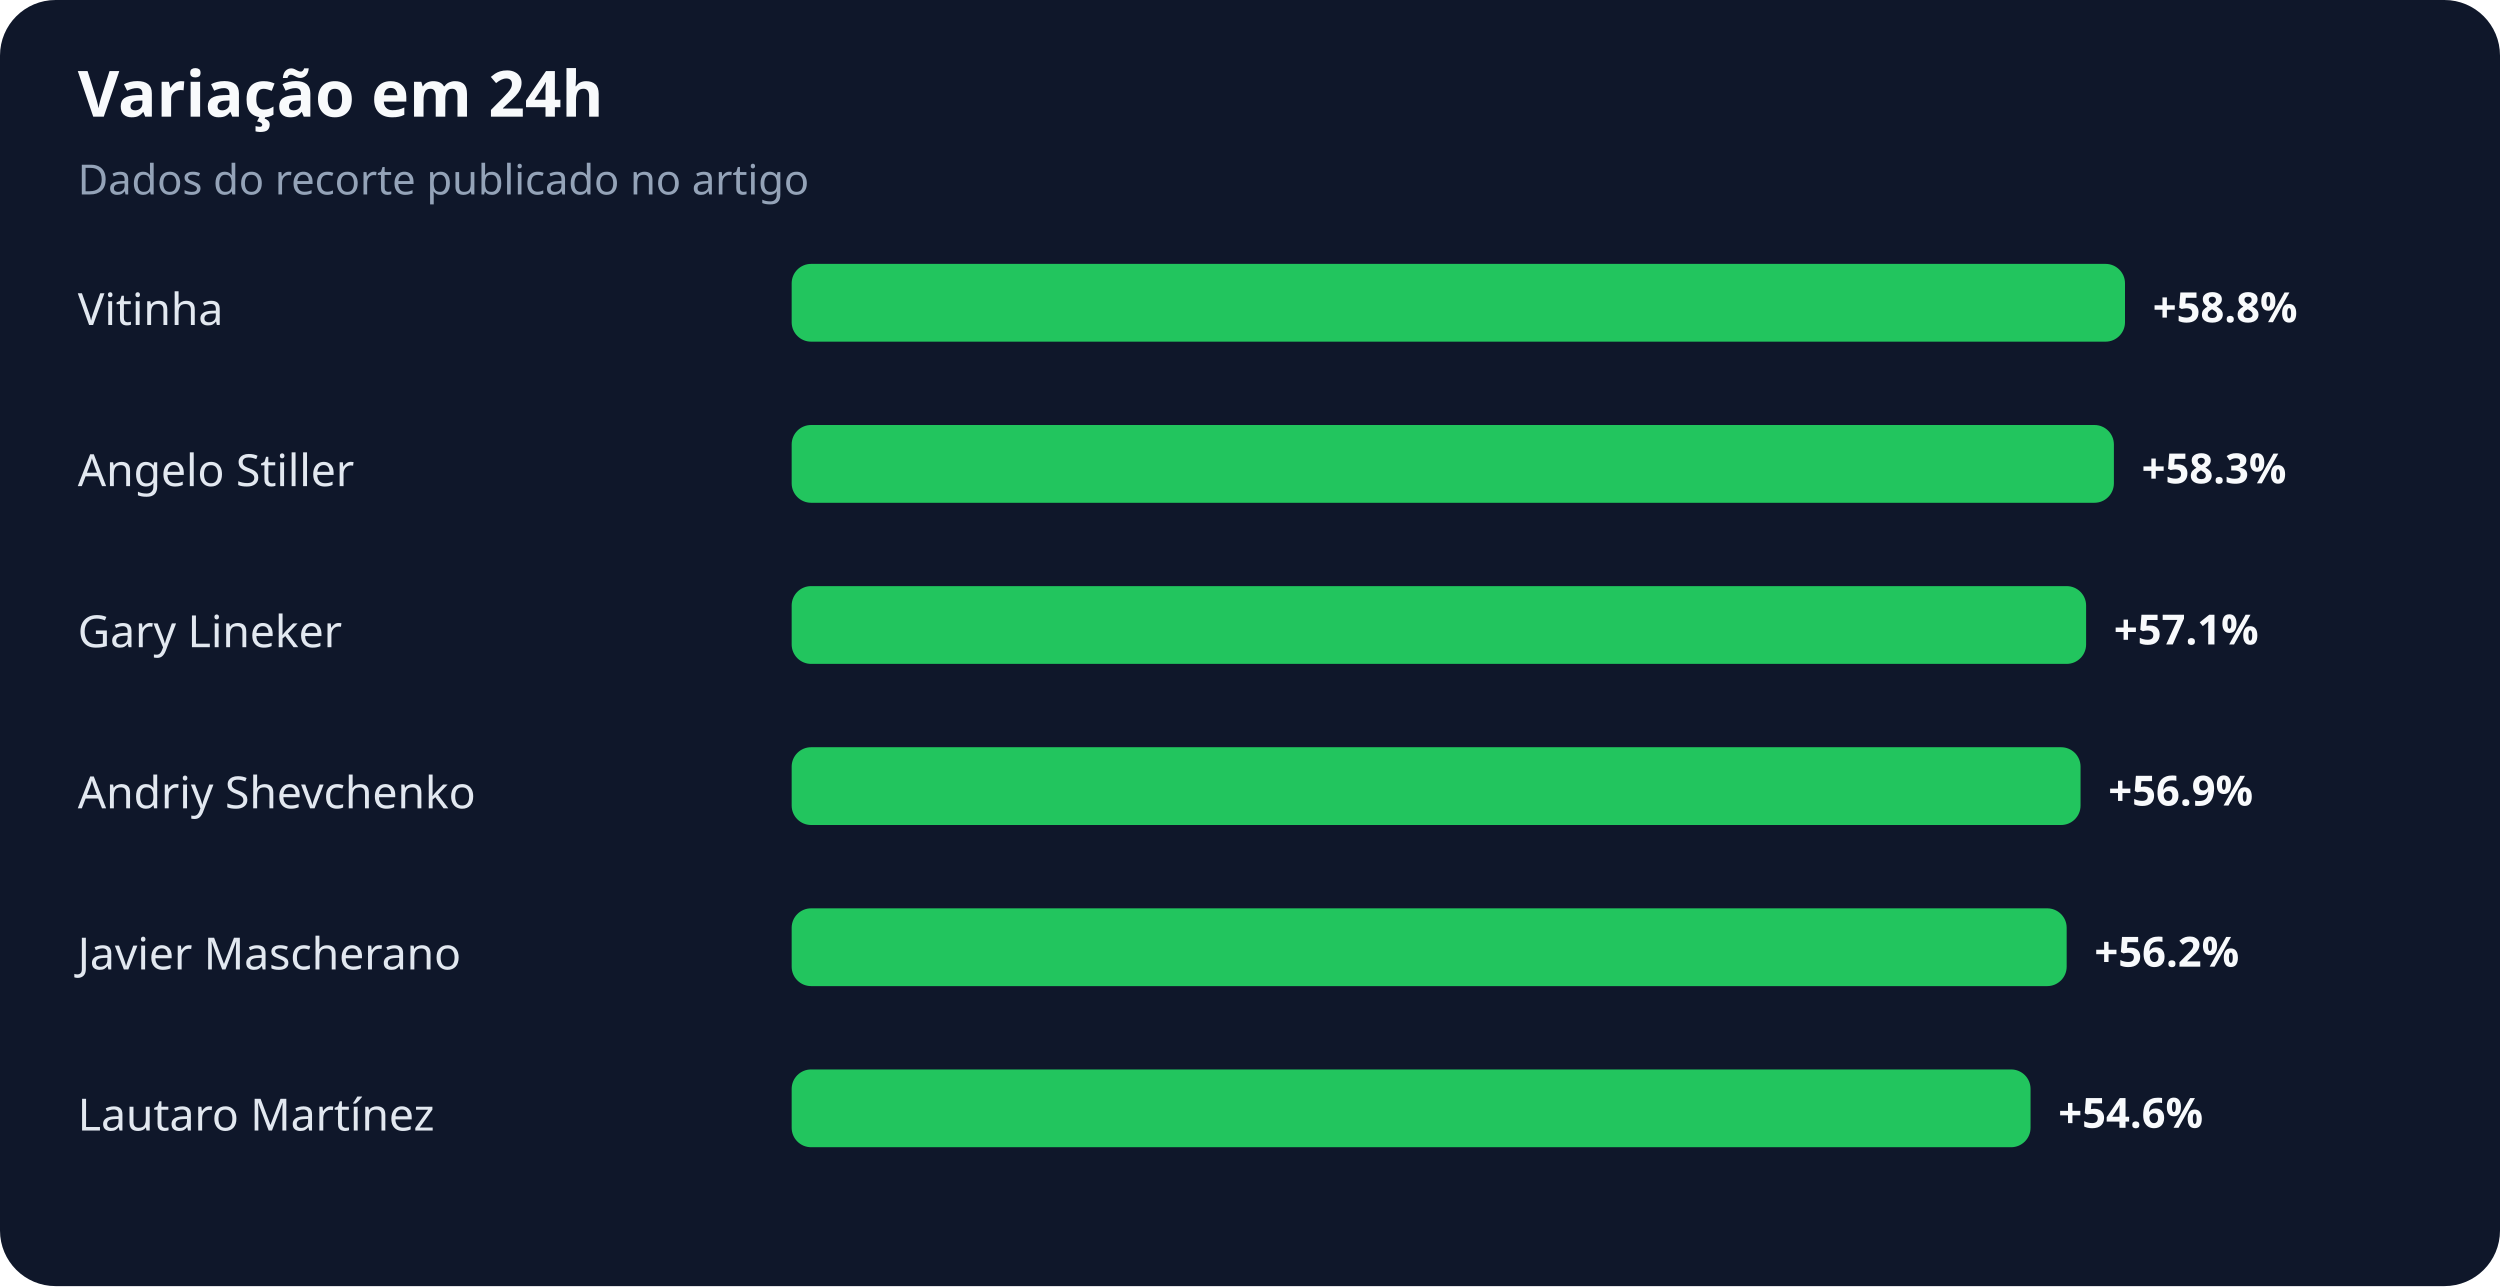
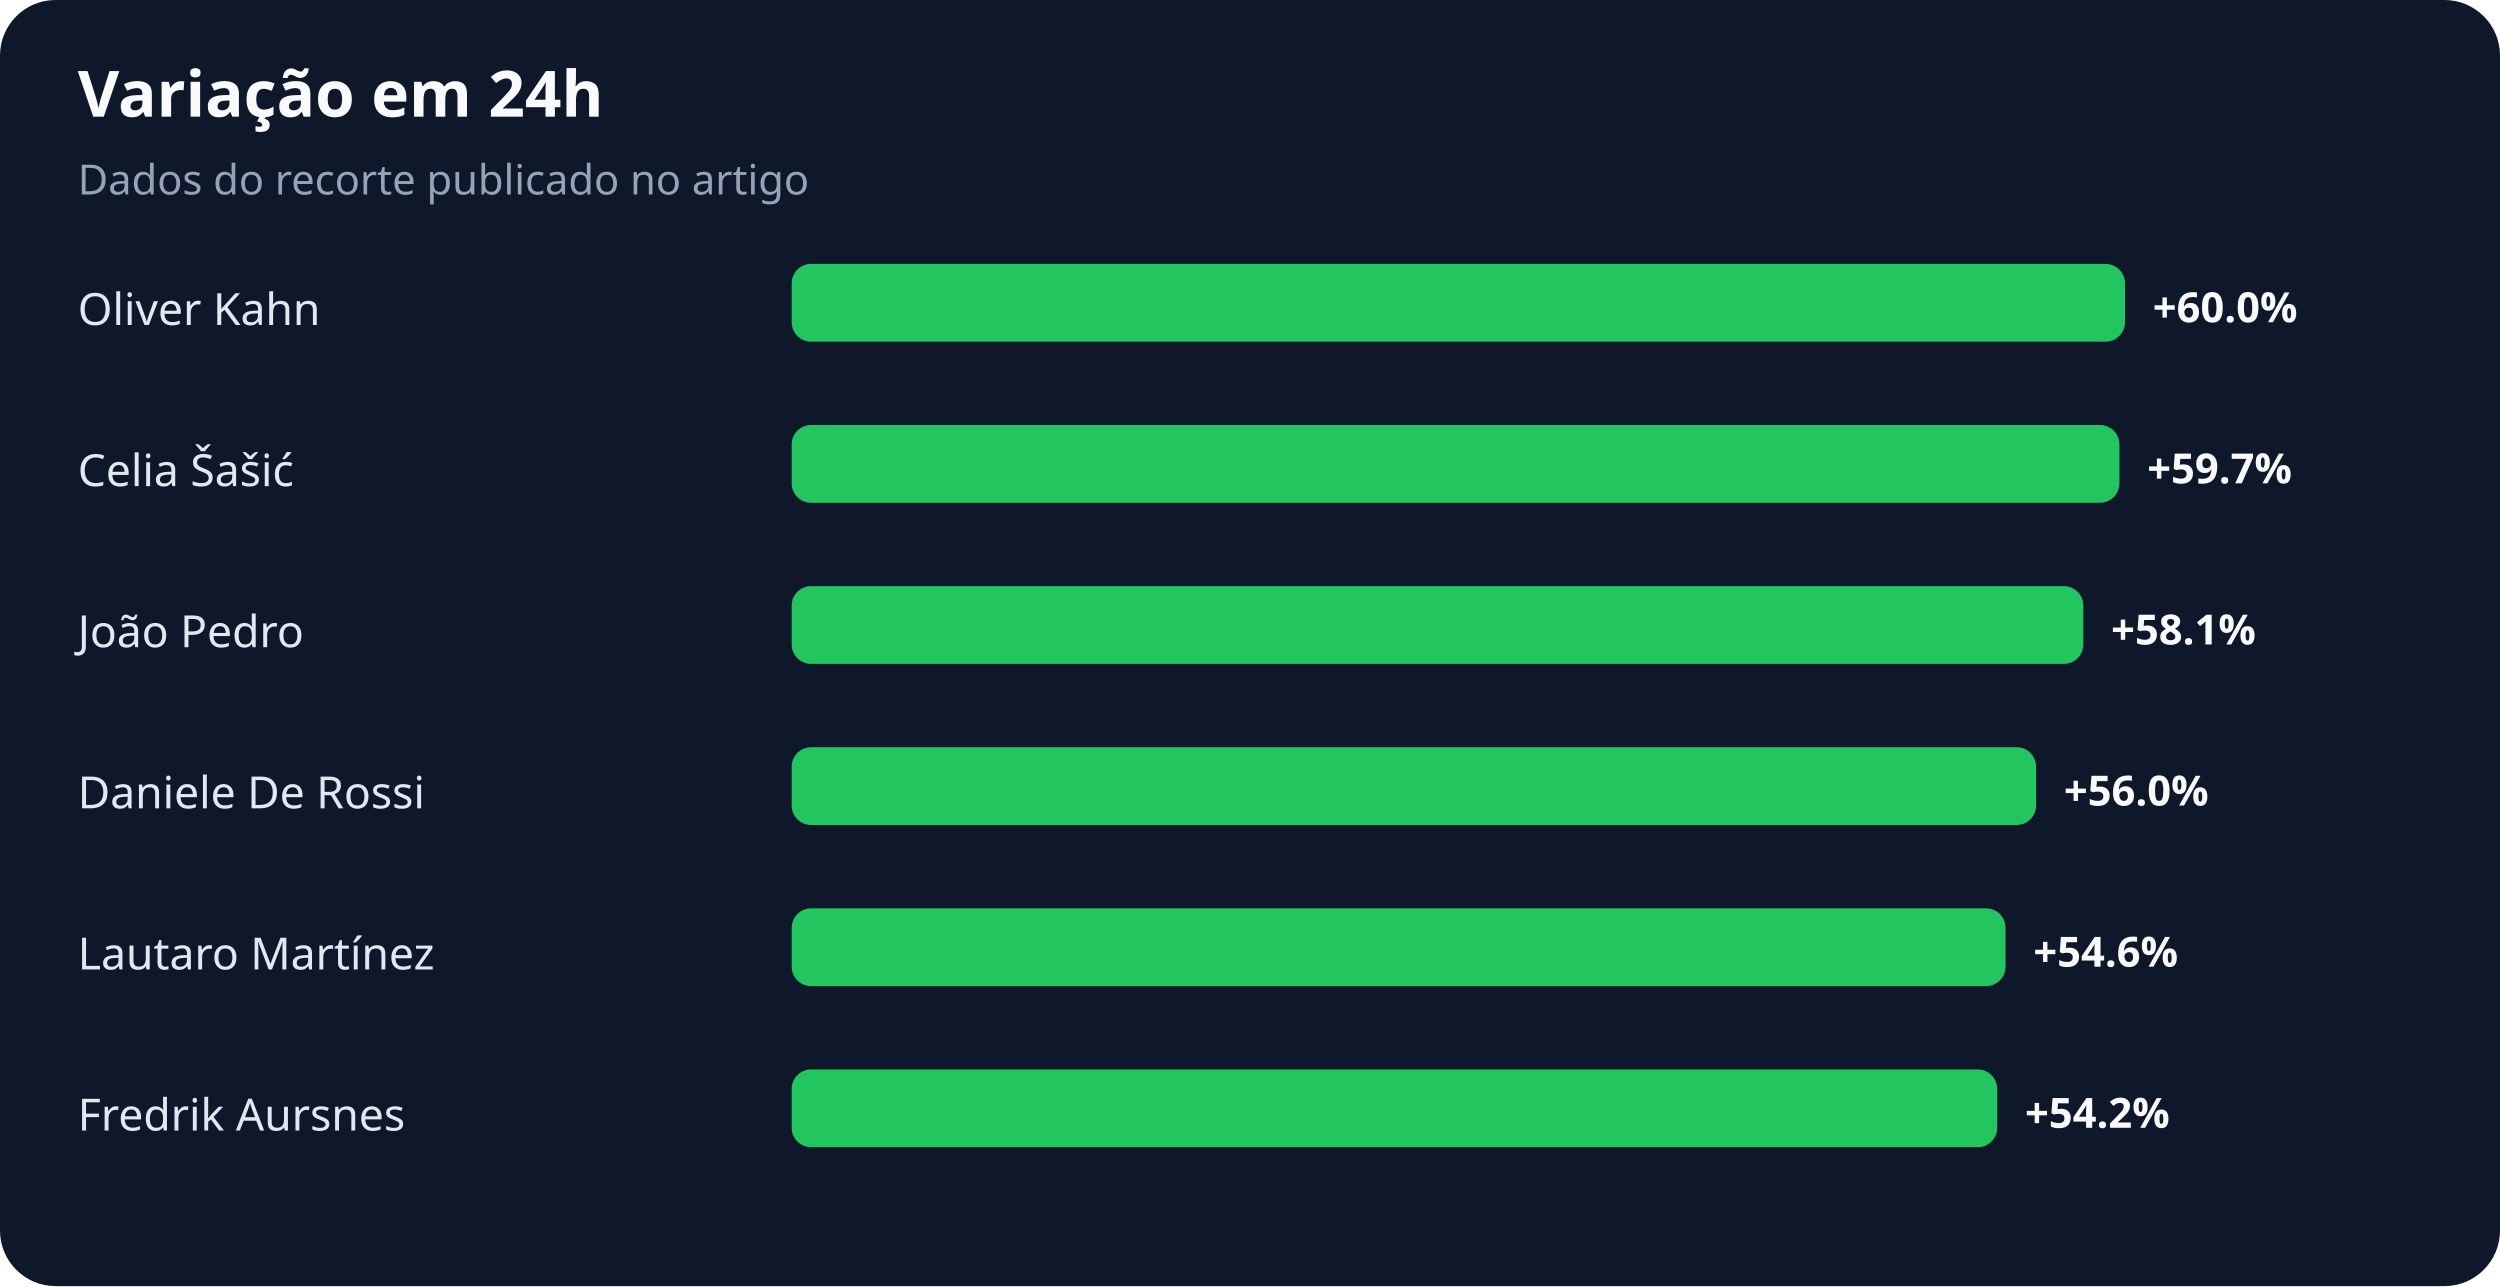
<svg xmlns="http://www.w3.org/2000/svg" width="900" height="463" viewBox="0 0 900 463" role="img" aria-labelledby="title desc">
  <rect width="100%" height="100%" rx="20" fill="#0f172a" />
  <text x="28" y="42" fill="#f8fafc" font-family="system-ui,sans-serif" font-size="23" font-weight="700">Variação em 24h</text>
  <text x="28" y="70" fill="#94a3b8" font-family="system-ui,sans-serif" font-size="15">Dados do recorte publicado no artigo</text>
-   <text x="28" y="117" fill="#e2e8f0" font-family="system-ui,sans-serif" font-size="16">Vitinha</text>
+   <text x="28" y="117" fill="#e2e8f0" font-family="system-ui,sans-serif" font-size="16">Oliver Kahn</text>
  <rect x="285" y="95" width="480" height="28" rx="7" fill="#22c55e" />
-   <text x="775" y="116" fill="#f8fafc" font-family="system-ui,sans-serif" font-size="15" font-weight="700">+58.8%</text>
-   <text x="28" y="175" fill="#e2e8f0" font-family="system-ui,sans-serif" font-size="16">Angelo Stiller</text>
-   <rect x="285" y="153" width="476" height="28" rx="7" fill="#22c55e" />
-   <text x="771" y="174" fill="#f8fafc" font-family="system-ui,sans-serif" font-size="15" font-weight="700">+58.3%</text>
-   <text x="28" y="233" fill="#e2e8f0" font-family="system-ui,sans-serif" font-size="16">Gary Lineker</text>
-   <rect x="285" y="211" width="466" height="28" rx="7" fill="#22c55e" />
-   <text x="761" y="232" fill="#f8fafc" font-family="system-ui,sans-serif" font-size="15" font-weight="700">+57.1%</text>
-   <text x="28" y="291" fill="#e2e8f0" font-family="system-ui,sans-serif" font-size="16">Andriy Shevchenko</text>
-   <rect x="285" y="269" width="464" height="28" rx="7" fill="#22c55e" />
-   <text x="759" y="290" fill="#f8fafc" font-family="system-ui,sans-serif" font-size="15" font-weight="700">+56.9%</text>
-   <text x="28" y="349" fill="#e2e8f0" font-family="system-ui,sans-serif" font-size="16">Javier Mascherano</text>
-   <rect x="285" y="327" width="459" height="28" rx="7" fill="#22c55e" />
-   <text x="754" y="348" fill="#f8fafc" font-family="system-ui,sans-serif" font-size="15" font-weight="700">+56.2%</text>
-   <text x="28" y="407" fill="#e2e8f0" font-family="system-ui,sans-serif" font-size="16">Lautaro Martínez</text>
-   <rect x="285" y="385" width="446" height="28" rx="7" fill="#22c55e" />
-   <text x="741" y="406" fill="#f8fafc" font-family="system-ui,sans-serif" font-size="15" font-weight="700">+54.6%</text>
+   <text x="775" y="116" fill="#f8fafc" font-family="system-ui,sans-serif" font-size="15" font-weight="700">+60.0%</text>
+   <text x="28" y="175" fill="#e2e8f0" font-family="system-ui,sans-serif" font-size="16">Celia Šašić</text>
+   <rect x="285" y="153" width="478" height="28" rx="7" fill="#22c55e" />
+   <text x="773" y="174" fill="#f8fafc" font-family="system-ui,sans-serif" font-size="15" font-weight="700">+59.7%</text>
+   <text x="28" y="233" fill="#e2e8f0" font-family="system-ui,sans-serif" font-size="16">João Pedro</text>
+   <rect x="285" y="211" width="465" height="28" rx="7" fill="#22c55e" />
+   <text x="760" y="232" fill="#f8fafc" font-family="system-ui,sans-serif" font-size="15" font-weight="700">+58.1%</text>
+   <text x="28" y="291" fill="#e2e8f0" font-family="system-ui,sans-serif" font-size="16">Daniele De Rossi</text>
+   <rect x="285" y="269" width="448" height="28" rx="7" fill="#22c55e" />
+   <text x="743" y="290" fill="#f8fafc" font-family="system-ui,sans-serif" font-size="15" font-weight="700">+56.0%</text>
+   <text x="28" y="349" fill="#e2e8f0" font-family="system-ui,sans-serif" font-size="16">Lautaro Martínez</text>
+   <rect x="285" y="327" width="437" height="28" rx="7" fill="#22c55e" />
+   <text x="732" y="348" fill="#f8fafc" font-family="system-ui,sans-serif" font-size="15" font-weight="700">+54.6%</text>
+   <text x="28" y="407" fill="#e2e8f0" font-family="system-ui,sans-serif" font-size="16">Fredrik Aursnes</text>
+   <rect x="285" y="385" width="434" height="28" rx="7" fill="#22c55e" />
+   <text x="729" y="406" fill="#f8fafc" font-family="system-ui,sans-serif" font-size="15" font-weight="700">+54.2%</text>
</svg>
